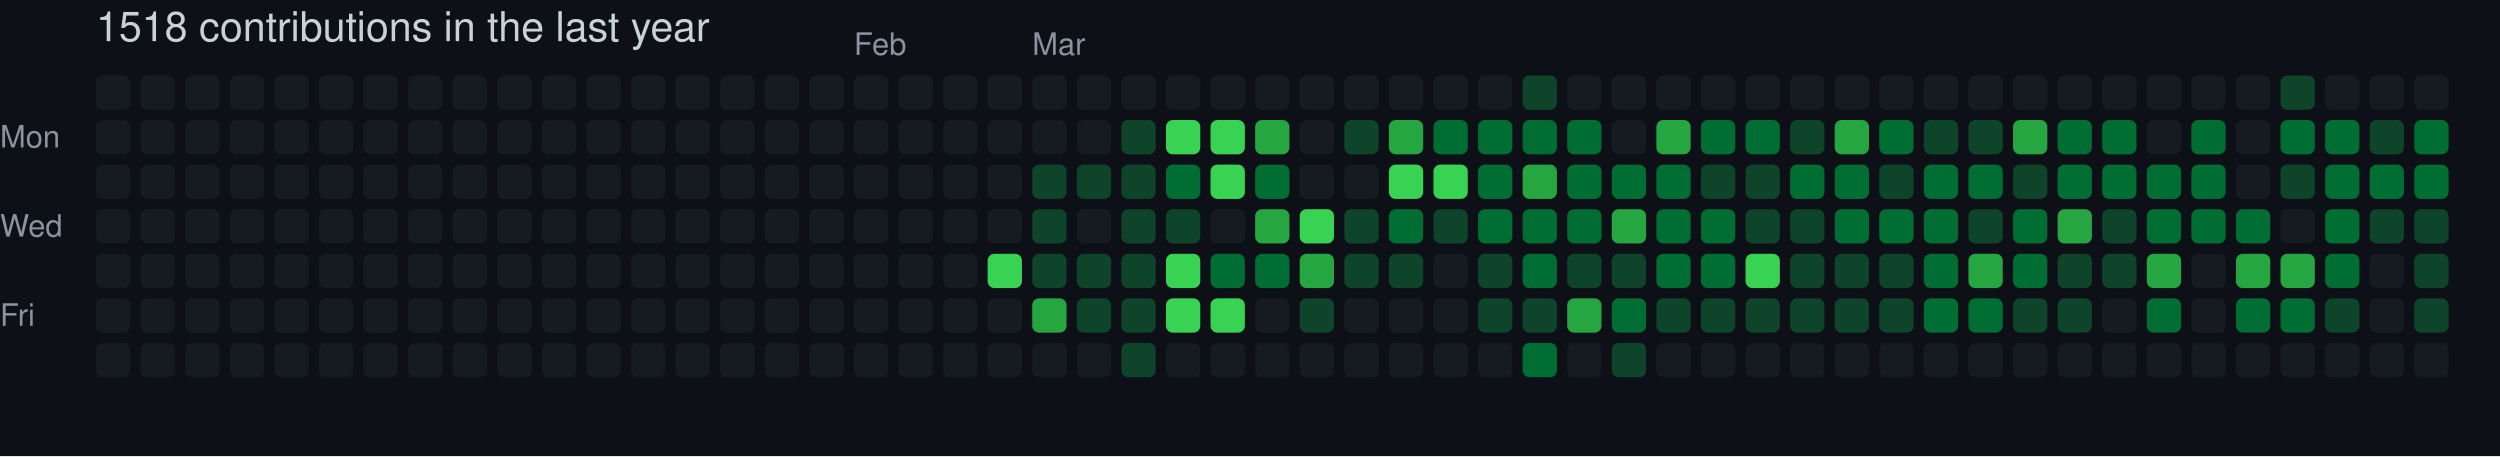
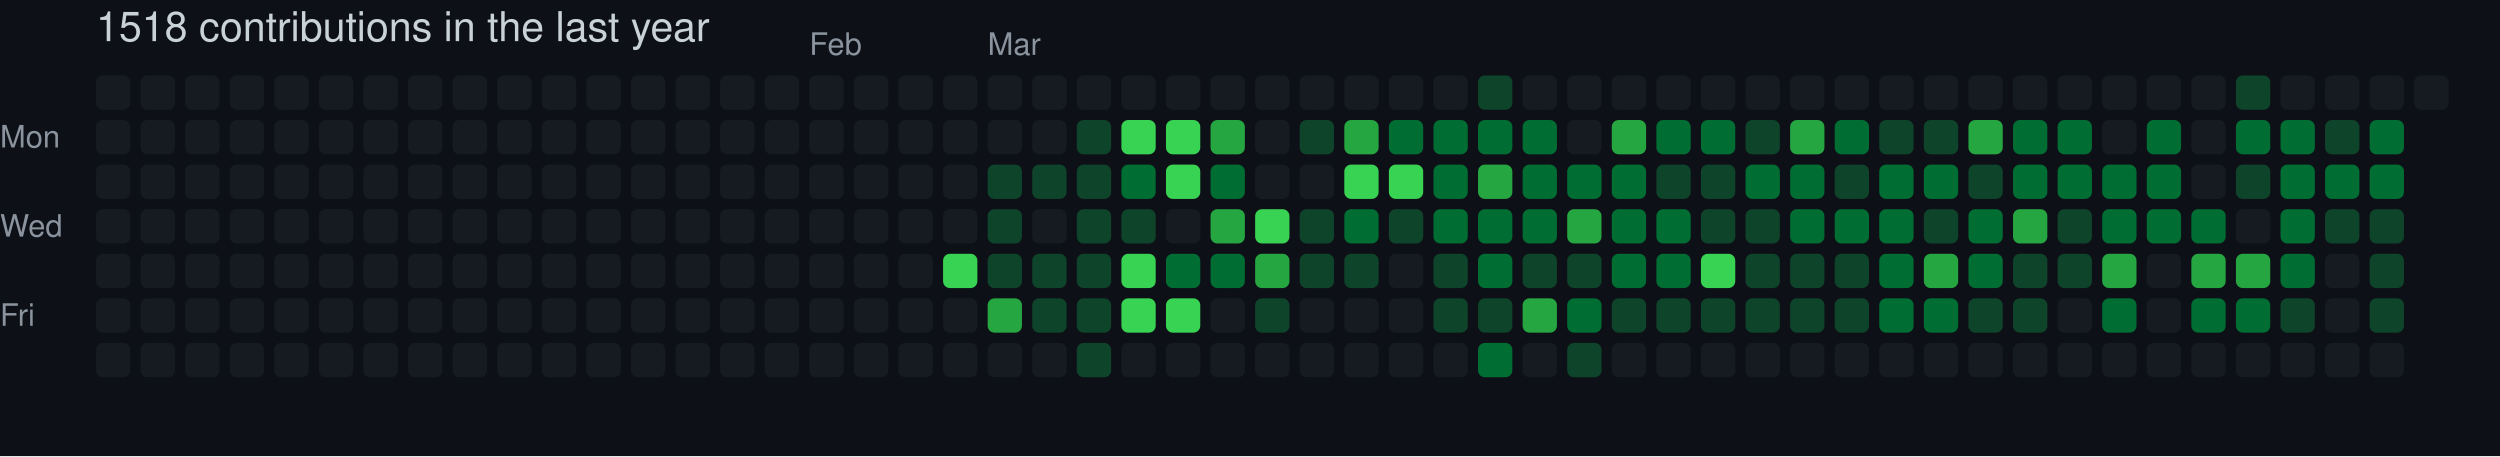
<svg xmlns="http://www.w3.org/2000/svg" width="729" height="133" viewBox="0 0 729 133" role="img" aria-label="skiliaris made 1518 contributions in the last year">
  <rect width="100%" height="100%" fill="#0d1117" />
  <style>
    text {
      font-family: -apple-system, BlinkMacSystemFont, "Segoe UI", Helvetica, Arial, sans-serif;
      font-size: 9px;
      fill: #8b949e;
    }
    .count {
      font-size: 12px;
      fill: #c9d1d9;
    }
  </style>
  <text x="28" y="12" class="count">1518 contributions in the last year</text>
-   <text x="249" y="16">Feb</text>
-   <text x="301" y="16">Mar</text>
+   <text x="236" y="16">Feb</text>
+   <text x="288" y="16">Mar</text>
  <text x="0" y="43">Mon</text>
  <text x="0" y="69">Wed</text>
  <text x="0" y="95">Fri</text>
  <rect x="28" y="22" width="10" height="10" rx="2" ry="2" fill="#161b22">
        </rect>
  <rect x="28" y="35" width="10" height="10" rx="2" ry="2" fill="#161b22">
        </rect>
  <rect x="28" y="48" width="10" height="10" rx="2" ry="2" fill="#161b22">
        </rect>
  <rect x="28" y="61" width="10" height="10" rx="2" ry="2" fill="#161b22">
        </rect>
  <rect x="28" y="74" width="10" height="10" rx="2" ry="2" fill="#161b22">
        </rect>
  <rect x="28" y="87" width="10" height="10" rx="2" ry="2" fill="#161b22">
        </rect>
  <rect x="28" y="100" width="10" height="10" rx="2" ry="2" fill="#161b22">
        </rect>
  <rect x="41" y="22" width="10" height="10" rx="2" ry="2" fill="#161b22">
        </rect>
  <rect x="41" y="35" width="10" height="10" rx="2" ry="2" fill="#161b22">
        </rect>
  <rect x="41" y="48" width="10" height="10" rx="2" ry="2" fill="#161b22">
        </rect>
  <rect x="41" y="61" width="10" height="10" rx="2" ry="2" fill="#161b22">
        </rect>
  <rect x="41" y="74" width="10" height="10" rx="2" ry="2" fill="#161b22">
        </rect>
  <rect x="41" y="87" width="10" height="10" rx="2" ry="2" fill="#161b22">
        </rect>
  <rect x="41" y="100" width="10" height="10" rx="2" ry="2" fill="#161b22">
        </rect>
  <rect x="54" y="22" width="10" height="10" rx="2" ry="2" fill="#161b22">
        </rect>
  <rect x="54" y="35" width="10" height="10" rx="2" ry="2" fill="#161b22">
        </rect>
  <rect x="54" y="48" width="10" height="10" rx="2" ry="2" fill="#161b22">
        </rect>
  <rect x="54" y="61" width="10" height="10" rx="2" ry="2" fill="#161b22">
        </rect>
  <rect x="54" y="74" width="10" height="10" rx="2" ry="2" fill="#161b22">
        </rect>
  <rect x="54" y="87" width="10" height="10" rx="2" ry="2" fill="#161b22">
        </rect>
  <rect x="54" y="100" width="10" height="10" rx="2" ry="2" fill="#161b22">
        </rect>
  <rect x="67" y="22" width="10" height="10" rx="2" ry="2" fill="#161b22">
        </rect>
  <rect x="67" y="35" width="10" height="10" rx="2" ry="2" fill="#161b22">
        </rect>
  <rect x="67" y="48" width="10" height="10" rx="2" ry="2" fill="#161b22">
        </rect>
  <rect x="67" y="61" width="10" height="10" rx="2" ry="2" fill="#161b22">
        </rect>
  <rect x="67" y="74" width="10" height="10" rx="2" ry="2" fill="#161b22">
        </rect>
  <rect x="67" y="87" width="10" height="10" rx="2" ry="2" fill="#161b22">
        </rect>
  <rect x="67" y="100" width="10" height="10" rx="2" ry="2" fill="#161b22">
        </rect>
  <rect x="80" y="22" width="10" height="10" rx="2" ry="2" fill="#161b22">
        </rect>
  <rect x="80" y="35" width="10" height="10" rx="2" ry="2" fill="#161b22">
        </rect>
  <rect x="80" y="48" width="10" height="10" rx="2" ry="2" fill="#161b22">
        </rect>
  <rect x="80" y="61" width="10" height="10" rx="2" ry="2" fill="#161b22">
        </rect>
  <rect x="80" y="74" width="10" height="10" rx="2" ry="2" fill="#161b22">
        </rect>
  <rect x="80" y="87" width="10" height="10" rx="2" ry="2" fill="#161b22">
        </rect>
  <rect x="80" y="100" width="10" height="10" rx="2" ry="2" fill="#161b22">
        </rect>
  <rect x="93" y="22" width="10" height="10" rx="2" ry="2" fill="#161b22">
        </rect>
  <rect x="93" y="35" width="10" height="10" rx="2" ry="2" fill="#161b22">
        </rect>
  <rect x="93" y="48" width="10" height="10" rx="2" ry="2" fill="#161b22">
        </rect>
  <rect x="93" y="61" width="10" height="10" rx="2" ry="2" fill="#161b22">
        </rect>
  <rect x="93" y="74" width="10" height="10" rx="2" ry="2" fill="#161b22">
        </rect>
  <rect x="93" y="87" width="10" height="10" rx="2" ry="2" fill="#161b22">
        </rect>
  <rect x="93" y="100" width="10" height="10" rx="2" ry="2" fill="#161b22">
        </rect>
  <rect x="106" y="22" width="10" height="10" rx="2" ry="2" fill="#161b22">
        </rect>
  <rect x="106" y="35" width="10" height="10" rx="2" ry="2" fill="#161b22">
        </rect>
  <rect x="106" y="48" width="10" height="10" rx="2" ry="2" fill="#161b22">
        </rect>
  <rect x="106" y="61" width="10" height="10" rx="2" ry="2" fill="#161b22">
        </rect>
  <rect x="106" y="74" width="10" height="10" rx="2" ry="2" fill="#161b22">
        </rect>
  <rect x="106" y="87" width="10" height="10" rx="2" ry="2" fill="#161b22">
        </rect>
  <rect x="106" y="100" width="10" height="10" rx="2" ry="2" fill="#161b22">
        </rect>
  <rect x="119" y="22" width="10" height="10" rx="2" ry="2" fill="#161b22">
        </rect>
  <rect x="119" y="35" width="10" height="10" rx="2" ry="2" fill="#161b22">
        </rect>
  <rect x="119" y="48" width="10" height="10" rx="2" ry="2" fill="#161b22">
        </rect>
  <rect x="119" y="61" width="10" height="10" rx="2" ry="2" fill="#161b22">
        </rect>
  <rect x="119" y="74" width="10" height="10" rx="2" ry="2" fill="#161b22">
        </rect>
  <rect x="119" y="87" width="10" height="10" rx="2" ry="2" fill="#161b22">
        </rect>
  <rect x="119" y="100" width="10" height="10" rx="2" ry="2" fill="#161b22">
        </rect>
  <rect x="132" y="22" width="10" height="10" rx="2" ry="2" fill="#161b22">
        </rect>
  <rect x="132" y="35" width="10" height="10" rx="2" ry="2" fill="#161b22">
        </rect>
  <rect x="132" y="48" width="10" height="10" rx="2" ry="2" fill="#161b22">
        </rect>
  <rect x="132" y="61" width="10" height="10" rx="2" ry="2" fill="#161b22">
        </rect>
  <rect x="132" y="74" width="10" height="10" rx="2" ry="2" fill="#161b22">
        </rect>
  <rect x="132" y="87" width="10" height="10" rx="2" ry="2" fill="#161b22">
        </rect>
  <rect x="132" y="100" width="10" height="10" rx="2" ry="2" fill="#161b22">
        </rect>
  <rect x="145" y="22" width="10" height="10" rx="2" ry="2" fill="#161b22">
        </rect>
  <rect x="145" y="35" width="10" height="10" rx="2" ry="2" fill="#161b22">
        </rect>
  <rect x="145" y="48" width="10" height="10" rx="2" ry="2" fill="#161b22">
        </rect>
  <rect x="145" y="61" width="10" height="10" rx="2" ry="2" fill="#161b22">
        </rect>
  <rect x="145" y="74" width="10" height="10" rx="2" ry="2" fill="#161b22">
        </rect>
  <rect x="145" y="87" width="10" height="10" rx="2" ry="2" fill="#161b22">
        </rect>
  <rect x="145" y="100" width="10" height="10" rx="2" ry="2" fill="#161b22">
        </rect>
  <rect x="158" y="22" width="10" height="10" rx="2" ry="2" fill="#161b22">
        </rect>
  <rect x="158" y="35" width="10" height="10" rx="2" ry="2" fill="#161b22">
        </rect>
  <rect x="158" y="48" width="10" height="10" rx="2" ry="2" fill="#161b22">
        </rect>
  <rect x="158" y="61" width="10" height="10" rx="2" ry="2" fill="#161b22">
        </rect>
  <rect x="158" y="74" width="10" height="10" rx="2" ry="2" fill="#161b22">
        </rect>
  <rect x="158" y="87" width="10" height="10" rx="2" ry="2" fill="#161b22">
        </rect>
  <rect x="158" y="100" width="10" height="10" rx="2" ry="2" fill="#161b22">
        </rect>
  <rect x="171" y="22" width="10" height="10" rx="2" ry="2" fill="#161b22">
        </rect>
  <rect x="171" y="35" width="10" height="10" rx="2" ry="2" fill="#161b22">
        </rect>
  <rect x="171" y="48" width="10" height="10" rx="2" ry="2" fill="#161b22">
        </rect>
  <rect x="171" y="61" width="10" height="10" rx="2" ry="2" fill="#161b22">
        </rect>
  <rect x="171" y="74" width="10" height="10" rx="2" ry="2" fill="#161b22">
        </rect>
  <rect x="171" y="87" width="10" height="10" rx="2" ry="2" fill="#161b22">
        </rect>
  <rect x="171" y="100" width="10" height="10" rx="2" ry="2" fill="#161b22">
        </rect>
  <rect x="184" y="22" width="10" height="10" rx="2" ry="2" fill="#161b22">
        </rect>
  <rect x="184" y="35" width="10" height="10" rx="2" ry="2" fill="#161b22">
        </rect>
  <rect x="184" y="48" width="10" height="10" rx="2" ry="2" fill="#161b22">
        </rect>
  <rect x="184" y="61" width="10" height="10" rx="2" ry="2" fill="#161b22">
        </rect>
  <rect x="184" y="74" width="10" height="10" rx="2" ry="2" fill="#161b22">
        </rect>
  <rect x="184" y="87" width="10" height="10" rx="2" ry="2" fill="#161b22">
        </rect>
  <rect x="184" y="100" width="10" height="10" rx="2" ry="2" fill="#161b22">
        </rect>
  <rect x="197" y="22" width="10" height="10" rx="2" ry="2" fill="#161b22">
        </rect>
  <rect x="197" y="35" width="10" height="10" rx="2" ry="2" fill="#161b22">
        </rect>
  <rect x="197" y="48" width="10" height="10" rx="2" ry="2" fill="#161b22">
        </rect>
  <rect x="197" y="61" width="10" height="10" rx="2" ry="2" fill="#161b22">
        </rect>
  <rect x="197" y="74" width="10" height="10" rx="2" ry="2" fill="#161b22">
        </rect>
  <rect x="197" y="87" width="10" height="10" rx="2" ry="2" fill="#161b22">
        </rect>
  <rect x="197" y="100" width="10" height="10" rx="2" ry="2" fill="#161b22">
        </rect>
  <rect x="210" y="22" width="10" height="10" rx="2" ry="2" fill="#161b22">
        </rect>
  <rect x="210" y="35" width="10" height="10" rx="2" ry="2" fill="#161b22">
        </rect>
  <rect x="210" y="48" width="10" height="10" rx="2" ry="2" fill="#161b22">
        </rect>
  <rect x="210" y="61" width="10" height="10" rx="2" ry="2" fill="#161b22">
        </rect>
  <rect x="210" y="74" width="10" height="10" rx="2" ry="2" fill="#161b22">
        </rect>
  <rect x="210" y="87" width="10" height="10" rx="2" ry="2" fill="#161b22">
        </rect>
  <rect x="210" y="100" width="10" height="10" rx="2" ry="2" fill="#161b22">
        </rect>
  <rect x="223" y="22" width="10" height="10" rx="2" ry="2" fill="#161b22">
        </rect>
  <rect x="223" y="35" width="10" height="10" rx="2" ry="2" fill="#161b22">
        </rect>
  <rect x="223" y="48" width="10" height="10" rx="2" ry="2" fill="#161b22">
        </rect>
  <rect x="223" y="61" width="10" height="10" rx="2" ry="2" fill="#161b22">
        </rect>
  <rect x="223" y="74" width="10" height="10" rx="2" ry="2" fill="#161b22">
        </rect>
  <rect x="223" y="87" width="10" height="10" rx="2" ry="2" fill="#161b22">
        </rect>
  <rect x="223" y="100" width="10" height="10" rx="2" ry="2" fill="#161b22">
        </rect>
  <rect x="236" y="22" width="10" height="10" rx="2" ry="2" fill="#161b22">
        </rect>
  <rect x="236" y="35" width="10" height="10" rx="2" ry="2" fill="#161b22">
        </rect>
  <rect x="236" y="48" width="10" height="10" rx="2" ry="2" fill="#161b22">
        </rect>
  <rect x="236" y="61" width="10" height="10" rx="2" ry="2" fill="#161b22">
        </rect>
  <rect x="236" y="74" width="10" height="10" rx="2" ry="2" fill="#161b22">
        </rect>
  <rect x="236" y="87" width="10" height="10" rx="2" ry="2" fill="#161b22">
        </rect>
  <rect x="236" y="100" width="10" height="10" rx="2" ry="2" fill="#161b22">
        </rect>
  <rect x="249" y="22" width="10" height="10" rx="2" ry="2" fill="#161b22">
        </rect>
  <rect x="249" y="35" width="10" height="10" rx="2" ry="2" fill="#161b22">
        </rect>
  <rect x="249" y="48" width="10" height="10" rx="2" ry="2" fill="#161b22">
        </rect>
  <rect x="249" y="61" width="10" height="10" rx="2" ry="2" fill="#161b22">
        </rect>
  <rect x="249" y="74" width="10" height="10" rx="2" ry="2" fill="#161b22">
        </rect>
  <rect x="249" y="87" width="10" height="10" rx="2" ry="2" fill="#161b22">
        </rect>
  <rect x="249" y="100" width="10" height="10" rx="2" ry="2" fill="#161b22">
        </rect>
  <rect x="262" y="22" width="10" height="10" rx="2" ry="2" fill="#161b22">
        </rect>
  <rect x="262" y="35" width="10" height="10" rx="2" ry="2" fill="#161b22">
        </rect>
  <rect x="262" y="48" width="10" height="10" rx="2" ry="2" fill="#161b22">
        </rect>
  <rect x="262" y="61" width="10" height="10" rx="2" ry="2" fill="#161b22">
        </rect>
  <rect x="262" y="74" width="10" height="10" rx="2" ry="2" fill="#161b22">
        </rect>
  <rect x="262" y="87" width="10" height="10" rx="2" ry="2" fill="#161b22">
        </rect>
  <rect x="262" y="100" width="10" height="10" rx="2" ry="2" fill="#161b22">
        </rect>
  <rect x="275" y="22" width="10" height="10" rx="2" ry="2" fill="#161b22">
        </rect>
  <rect x="275" y="35" width="10" height="10" rx="2" ry="2" fill="#161b22">
        </rect>
  <rect x="275" y="48" width="10" height="10" rx="2" ry="2" fill="#161b22">
        </rect>
  <rect x="275" y="61" width="10" height="10" rx="2" ry="2" fill="#161b22">
        </rect>
-   <rect x="275" y="74" width="10" height="10" rx="2" ry="2" fill="#161b22">
+   <rect x="275" y="74" width="10" height="10" rx="2" ry="2" fill="#39d353">
        </rect>
  <rect x="275" y="87" width="10" height="10" rx="2" ry="2" fill="#161b22">
        </rect>
  <rect x="275" y="100" width="10" height="10" rx="2" ry="2" fill="#161b22">
        </rect>
  <rect x="288" y="22" width="10" height="10" rx="2" ry="2" fill="#161b22">
        </rect>
  <rect x="288" y="35" width="10" height="10" rx="2" ry="2" fill="#161b22">
        </rect>
-   <rect x="288" y="48" width="10" height="10" rx="2" ry="2" fill="#161b22">
-         </rect>
-   <rect x="288" y="61" width="10" height="10" rx="2" ry="2" fill="#161b22">
-         </rect>
-   <rect x="288" y="74" width="10" height="10" rx="2" ry="2" fill="#39d353">
-         </rect>
-   <rect x="288" y="87" width="10" height="10" rx="2" ry="2" fill="#161b22">
+   <rect x="288" y="48" width="10" height="10" rx="2" ry="2" fill="#0e4429">
+         </rect>
+   <rect x="288" y="61" width="10" height="10" rx="2" ry="2" fill="#0e4429">
+         </rect>
+   <rect x="288" y="74" width="10" height="10" rx="2" ry="2" fill="#0e4429">
+         </rect>
+   <rect x="288" y="87" width="10" height="10" rx="2" ry="2" fill="#26a641">
        </rect>
  <rect x="288" y="100" width="10" height="10" rx="2" ry="2" fill="#161b22">
        </rect>
  <rect x="301" y="22" width="10" height="10" rx="2" ry="2" fill="#161b22">
        </rect>
  <rect x="301" y="35" width="10" height="10" rx="2" ry="2" fill="#161b22">
        </rect>
  <rect x="301" y="48" width="10" height="10" rx="2" ry="2" fill="#0e4429">
        </rect>
-   <rect x="301" y="61" width="10" height="10" rx="2" ry="2" fill="#0e4429">
+   <rect x="301" y="61" width="10" height="10" rx="2" ry="2" fill="#161b22">
        </rect>
  <rect x="301" y="74" width="10" height="10" rx="2" ry="2" fill="#0e4429">
        </rect>
-   <rect x="301" y="87" width="10" height="10" rx="2" ry="2" fill="#26a641">
+   <rect x="301" y="87" width="10" height="10" rx="2" ry="2" fill="#0e4429">
        </rect>
  <rect x="301" y="100" width="10" height="10" rx="2" ry="2" fill="#161b22">
        </rect>
  <rect x="314" y="22" width="10" height="10" rx="2" ry="2" fill="#161b22">
        </rect>
-   <rect x="314" y="35" width="10" height="10" rx="2" ry="2" fill="#161b22">
+   <rect x="314" y="35" width="10" height="10" rx="2" ry="2" fill="#0e4429">
        </rect>
  <rect x="314" y="48" width="10" height="10" rx="2" ry="2" fill="#0e4429">
        </rect>
-   <rect x="314" y="61" width="10" height="10" rx="2" ry="2" fill="#161b22">
+   <rect x="314" y="61" width="10" height="10" rx="2" ry="2" fill="#0e4429">
        </rect>
  <rect x="314" y="74" width="10" height="10" rx="2" ry="2" fill="#0e4429">
        </rect>
  <rect x="314" y="87" width="10" height="10" rx="2" ry="2" fill="#0e4429">
        </rect>
-   <rect x="314" y="100" width="10" height="10" rx="2" ry="2" fill="#161b22">
+   <rect x="314" y="100" width="10" height="10" rx="2" ry="2" fill="#0e4429">
        </rect>
  <rect x="327" y="22" width="10" height="10" rx="2" ry="2" fill="#161b22">
        </rect>
-   <rect x="327" y="35" width="10" height="10" rx="2" ry="2" fill="#0e4429">
-         </rect>
-   <rect x="327" y="48" width="10" height="10" rx="2" ry="2" fill="#0e4429">
+   <rect x="327" y="35" width="10" height="10" rx="2" ry="2" fill="#39d353">
+         </rect>
+   <rect x="327" y="48" width="10" height="10" rx="2" ry="2" fill="#006d32">
        </rect>
  <rect x="327" y="61" width="10" height="10" rx="2" ry="2" fill="#0e4429">
        </rect>
-   <rect x="327" y="74" width="10" height="10" rx="2" ry="2" fill="#0e4429">
-         </rect>
-   <rect x="327" y="87" width="10" height="10" rx="2" ry="2" fill="#0e4429">
-         </rect>
-   <rect x="327" y="100" width="10" height="10" rx="2" ry="2" fill="#0e4429">
+   <rect x="327" y="74" width="10" height="10" rx="2" ry="2" fill="#39d353">
+         </rect>
+   <rect x="327" y="87" width="10" height="10" rx="2" ry="2" fill="#39d353">
+         </rect>
+   <rect x="327" y="100" width="10" height="10" rx="2" ry="2" fill="#161b22">
        </rect>
  <rect x="340" y="22" width="10" height="10" rx="2" ry="2" fill="#161b22">
        </rect>
  <rect x="340" y="35" width="10" height="10" rx="2" ry="2" fill="#39d353">
        </rect>
-   <rect x="340" y="48" width="10" height="10" rx="2" ry="2" fill="#006d32">
-         </rect>
-   <rect x="340" y="61" width="10" height="10" rx="2" ry="2" fill="#0e4429">
-         </rect>
-   <rect x="340" y="74" width="10" height="10" rx="2" ry="2" fill="#39d353">
+   <rect x="340" y="48" width="10" height="10" rx="2" ry="2" fill="#39d353">
+         </rect>
+   <rect x="340" y="61" width="10" height="10" rx="2" ry="2" fill="#161b22">
+         </rect>
+   <rect x="340" y="74" width="10" height="10" rx="2" ry="2" fill="#006d32">
        </rect>
  <rect x="340" y="87" width="10" height="10" rx="2" ry="2" fill="#39d353">
        </rect>
  <rect x="340" y="100" width="10" height="10" rx="2" ry="2" fill="#161b22">
        </rect>
  <rect x="353" y="22" width="10" height="10" rx="2" ry="2" fill="#161b22">
        </rect>
-   <rect x="353" y="35" width="10" height="10" rx="2" ry="2" fill="#39d353">
-         </rect>
-   <rect x="353" y="48" width="10" height="10" rx="2" ry="2" fill="#39d353">
-         </rect>
-   <rect x="353" y="61" width="10" height="10" rx="2" ry="2" fill="#161b22">
+   <rect x="353" y="35" width="10" height="10" rx="2" ry="2" fill="#26a641">
+         </rect>
+   <rect x="353" y="48" width="10" height="10" rx="2" ry="2" fill="#006d32">
+         </rect>
+   <rect x="353" y="61" width="10" height="10" rx="2" ry="2" fill="#26a641">
        </rect>
  <rect x="353" y="74" width="10" height="10" rx="2" ry="2" fill="#006d32">
        </rect>
-   <rect x="353" y="87" width="10" height="10" rx="2" ry="2" fill="#39d353">
+   <rect x="353" y="87" width="10" height="10" rx="2" ry="2" fill="#161b22">
        </rect>
  <rect x="353" y="100" width="10" height="10" rx="2" ry="2" fill="#161b22">
        </rect>
  <rect x="366" y="22" width="10" height="10" rx="2" ry="2" fill="#161b22">
        </rect>
-   <rect x="366" y="35" width="10" height="10" rx="2" ry="2" fill="#26a641">
-         </rect>
-   <rect x="366" y="48" width="10" height="10" rx="2" ry="2" fill="#006d32">
-         </rect>
-   <rect x="366" y="61" width="10" height="10" rx="2" ry="2" fill="#26a641">
-         </rect>
-   <rect x="366" y="74" width="10" height="10" rx="2" ry="2" fill="#006d32">
-         </rect>
-   <rect x="366" y="87" width="10" height="10" rx="2" ry="2" fill="#161b22">
+   <rect x="366" y="35" width="10" height="10" rx="2" ry="2" fill="#161b22">
+         </rect>
+   <rect x="366" y="48" width="10" height="10" rx="2" ry="2" fill="#161b22">
+         </rect>
+   <rect x="366" y="61" width="10" height="10" rx="2" ry="2" fill="#39d353">
+         </rect>
+   <rect x="366" y="74" width="10" height="10" rx="2" ry="2" fill="#26a641">
+         </rect>
+   <rect x="366" y="87" width="10" height="10" rx="2" ry="2" fill="#0e4429">
        </rect>
  <rect x="366" y="100" width="10" height="10" rx="2" ry="2" fill="#161b22">
        </rect>
  <rect x="379" y="22" width="10" height="10" rx="2" ry="2" fill="#161b22">
        </rect>
-   <rect x="379" y="35" width="10" height="10" rx="2" ry="2" fill="#161b22">
+   <rect x="379" y="35" width="10" height="10" rx="2" ry="2" fill="#0e4429">
        </rect>
  <rect x="379" y="48" width="10" height="10" rx="2" ry="2" fill="#161b22">
        </rect>
-   <rect x="379" y="61" width="10" height="10" rx="2" ry="2" fill="#39d353">
-         </rect>
-   <rect x="379" y="74" width="10" height="10" rx="2" ry="2" fill="#26a641">
-         </rect>
-   <rect x="379" y="87" width="10" height="10" rx="2" ry="2" fill="#0e4429">
+   <rect x="379" y="61" width="10" height="10" rx="2" ry="2" fill="#0e4429">
+         </rect>
+   <rect x="379" y="74" width="10" height="10" rx="2" ry="2" fill="#0e4429">
+         </rect>
+   <rect x="379" y="87" width="10" height="10" rx="2" ry="2" fill="#161b22">
        </rect>
  <rect x="379" y="100" width="10" height="10" rx="2" ry="2" fill="#161b22">
        </rect>
  <rect x="392" y="22" width="10" height="10" rx="2" ry="2" fill="#161b22">
        </rect>
-   <rect x="392" y="35" width="10" height="10" rx="2" ry="2" fill="#0e4429">
-         </rect>
-   <rect x="392" y="48" width="10" height="10" rx="2" ry="2" fill="#161b22">
-         </rect>
-   <rect x="392" y="61" width="10" height="10" rx="2" ry="2" fill="#0e4429">
+   <rect x="392" y="35" width="10" height="10" rx="2" ry="2" fill="#26a641">
+         </rect>
+   <rect x="392" y="48" width="10" height="10" rx="2" ry="2" fill="#39d353">
+         </rect>
+   <rect x="392" y="61" width="10" height="10" rx="2" ry="2" fill="#006d32">
        </rect>
  <rect x="392" y="74" width="10" height="10" rx="2" ry="2" fill="#0e4429">
        </rect>
  <rect x="392" y="87" width="10" height="10" rx="2" ry="2" fill="#161b22">
        </rect>
  <rect x="392" y="100" width="10" height="10" rx="2" ry="2" fill="#161b22">
        </rect>
  <rect x="405" y="22" width="10" height="10" rx="2" ry="2" fill="#161b22">
        </rect>
-   <rect x="405" y="35" width="10" height="10" rx="2" ry="2" fill="#26a641">
+   <rect x="405" y="35" width="10" height="10" rx="2" ry="2" fill="#006d32">
        </rect>
  <rect x="405" y="48" width="10" height="10" rx="2" ry="2" fill="#39d353">
        </rect>
-   <rect x="405" y="61" width="10" height="10" rx="2" ry="2" fill="#006d32">
-         </rect>
-   <rect x="405" y="74" width="10" height="10" rx="2" ry="2" fill="#0e4429">
+   <rect x="405" y="61" width="10" height="10" rx="2" ry="2" fill="#0e4429">
+         </rect>
+   <rect x="405" y="74" width="10" height="10" rx="2" ry="2" fill="#161b22">
        </rect>
  <rect x="405" y="87" width="10" height="10" rx="2" ry="2" fill="#161b22">
        </rect>
  <rect x="405" y="100" width="10" height="10" rx="2" ry="2" fill="#161b22">
        </rect>
  <rect x="418" y="22" width="10" height="10" rx="2" ry="2" fill="#161b22">
        </rect>
  <rect x="418" y="35" width="10" height="10" rx="2" ry="2" fill="#006d32">
        </rect>
-   <rect x="418" y="48" width="10" height="10" rx="2" ry="2" fill="#39d353">
-         </rect>
-   <rect x="418" y="61" width="10" height="10" rx="2" ry="2" fill="#0e4429">
-         </rect>
-   <rect x="418" y="74" width="10" height="10" rx="2" ry="2" fill="#161b22">
-         </rect>
-   <rect x="418" y="87" width="10" height="10" rx="2" ry="2" fill="#161b22">
+   <rect x="418" y="48" width="10" height="10" rx="2" ry="2" fill="#006d32">
+         </rect>
+   <rect x="418" y="61" width="10" height="10" rx="2" ry="2" fill="#006d32">
+         </rect>
+   <rect x="418" y="74" width="10" height="10" rx="2" ry="2" fill="#0e4429">
+         </rect>
+   <rect x="418" y="87" width="10" height="10" rx="2" ry="2" fill="#0e4429">
        </rect>
  <rect x="418" y="100" width="10" height="10" rx="2" ry="2" fill="#161b22">
        </rect>
-   <rect x="431" y="22" width="10" height="10" rx="2" ry="2" fill="#161b22">
+   <rect x="431" y="22" width="10" height="10" rx="2" ry="2" fill="#0e4429">
        </rect>
  <rect x="431" y="35" width="10" height="10" rx="2" ry="2" fill="#006d32">
        </rect>
-   <rect x="431" y="48" width="10" height="10" rx="2" ry="2" fill="#006d32">
+   <rect x="431" y="48" width="10" height="10" rx="2" ry="2" fill="#26a641">
        </rect>
  <rect x="431" y="61" width="10" height="10" rx="2" ry="2" fill="#006d32">
        </rect>
-   <rect x="431" y="74" width="10" height="10" rx="2" ry="2" fill="#0e4429">
+   <rect x="431" y="74" width="10" height="10" rx="2" ry="2" fill="#006d32">
        </rect>
  <rect x="431" y="87" width="10" height="10" rx="2" ry="2" fill="#0e4429">
        </rect>
-   <rect x="431" y="100" width="10" height="10" rx="2" ry="2" fill="#161b22">
-         </rect>
-   <rect x="444" y="22" width="10" height="10" rx="2" ry="2" fill="#0e4429">
+   <rect x="431" y="100" width="10" height="10" rx="2" ry="2" fill="#006d32">
+         </rect>
+   <rect x="444" y="22" width="10" height="10" rx="2" ry="2" fill="#161b22">
        </rect>
  <rect x="444" y="35" width="10" height="10" rx="2" ry="2" fill="#006d32">
        </rect>
-   <rect x="444" y="48" width="10" height="10" rx="2" ry="2" fill="#26a641">
+   <rect x="444" y="48" width="10" height="10" rx="2" ry="2" fill="#006d32">
        </rect>
  <rect x="444" y="61" width="10" height="10" rx="2" ry="2" fill="#006d32">
        </rect>
-   <rect x="444" y="74" width="10" height="10" rx="2" ry="2" fill="#006d32">
-         </rect>
-   <rect x="444" y="87" width="10" height="10" rx="2" ry="2" fill="#0e4429">
-         </rect>
-   <rect x="444" y="100" width="10" height="10" rx="2" ry="2" fill="#006d32">
+   <rect x="444" y="74" width="10" height="10" rx="2" ry="2" fill="#0e4429">
+         </rect>
+   <rect x="444" y="87" width="10" height="10" rx="2" ry="2" fill="#26a641">
+         </rect>
+   <rect x="444" y="100" width="10" height="10" rx="2" ry="2" fill="#161b22">
        </rect>
  <rect x="457" y="22" width="10" height="10" rx="2" ry="2" fill="#161b22">
        </rect>
-   <rect x="457" y="35" width="10" height="10" rx="2" ry="2" fill="#006d32">
+   <rect x="457" y="35" width="10" height="10" rx="2" ry="2" fill="#161b22">
        </rect>
  <rect x="457" y="48" width="10" height="10" rx="2" ry="2" fill="#006d32">
        </rect>
-   <rect x="457" y="61" width="10" height="10" rx="2" ry="2" fill="#006d32">
+   <rect x="457" y="61" width="10" height="10" rx="2" ry="2" fill="#26a641">
        </rect>
  <rect x="457" y="74" width="10" height="10" rx="2" ry="2" fill="#0e4429">
        </rect>
-   <rect x="457" y="87" width="10" height="10" rx="2" ry="2" fill="#26a641">
-         </rect>
-   <rect x="457" y="100" width="10" height="10" rx="2" ry="2" fill="#161b22">
+   <rect x="457" y="87" width="10" height="10" rx="2" ry="2" fill="#006d32">
+         </rect>
+   <rect x="457" y="100" width="10" height="10" rx="2" ry="2" fill="#0e4429">
        </rect>
  <rect x="470" y="22" width="10" height="10" rx="2" ry="2" fill="#161b22">
        </rect>
-   <rect x="470" y="35" width="10" height="10" rx="2" ry="2" fill="#161b22">
+   <rect x="470" y="35" width="10" height="10" rx="2" ry="2" fill="#26a641">
        </rect>
  <rect x="470" y="48" width="10" height="10" rx="2" ry="2" fill="#006d32">
        </rect>
-   <rect x="470" y="61" width="10" height="10" rx="2" ry="2" fill="#26a641">
-         </rect>
-   <rect x="470" y="74" width="10" height="10" rx="2" ry="2" fill="#0e4429">
-         </rect>
-   <rect x="470" y="87" width="10" height="10" rx="2" ry="2" fill="#006d32">
-         </rect>
-   <rect x="470" y="100" width="10" height="10" rx="2" ry="2" fill="#0e4429">
+   <rect x="470" y="61" width="10" height="10" rx="2" ry="2" fill="#006d32">
+         </rect>
+   <rect x="470" y="74" width="10" height="10" rx="2" ry="2" fill="#006d32">
+         </rect>
+   <rect x="470" y="87" width="10" height="10" rx="2" ry="2" fill="#0e4429">
+         </rect>
+   <rect x="470" y="100" width="10" height="10" rx="2" ry="2" fill="#161b22">
        </rect>
  <rect x="483" y="22" width="10" height="10" rx="2" ry="2" fill="#161b22">
        </rect>
-   <rect x="483" y="35" width="10" height="10" rx="2" ry="2" fill="#26a641">
-         </rect>
-   <rect x="483" y="48" width="10" height="10" rx="2" ry="2" fill="#006d32">
+   <rect x="483" y="35" width="10" height="10" rx="2" ry="2" fill="#006d32">
+         </rect>
+   <rect x="483" y="48" width="10" height="10" rx="2" ry="2" fill="#0e4429">
        </rect>
  <rect x="483" y="61" width="10" height="10" rx="2" ry="2" fill="#006d32">
        </rect>
  <rect x="483" y="74" width="10" height="10" rx="2" ry="2" fill="#006d32">
        </rect>
  <rect x="483" y="87" width="10" height="10" rx="2" ry="2" fill="#0e4429">
        </rect>
  <rect x="483" y="100" width="10" height="10" rx="2" ry="2" fill="#161b22">
        </rect>
  <rect x="496" y="22" width="10" height="10" rx="2" ry="2" fill="#161b22">
        </rect>
  <rect x="496" y="35" width="10" height="10" rx="2" ry="2" fill="#006d32">
        </rect>
  <rect x="496" y="48" width="10" height="10" rx="2" ry="2" fill="#0e4429">
        </rect>
-   <rect x="496" y="61" width="10" height="10" rx="2" ry="2" fill="#006d32">
-         </rect>
-   <rect x="496" y="74" width="10" height="10" rx="2" ry="2" fill="#006d32">
+   <rect x="496" y="61" width="10" height="10" rx="2" ry="2" fill="#0e4429">
+         </rect>
+   <rect x="496" y="74" width="10" height="10" rx="2" ry="2" fill="#39d353">
        </rect>
  <rect x="496" y="87" width="10" height="10" rx="2" ry="2" fill="#0e4429">
        </rect>
  <rect x="496" y="100" width="10" height="10" rx="2" ry="2" fill="#161b22">
        </rect>
  <rect x="509" y="22" width="10" height="10" rx="2" ry="2" fill="#161b22">
        </rect>
-   <rect x="509" y="35" width="10" height="10" rx="2" ry="2" fill="#006d32">
-         </rect>
-   <rect x="509" y="48" width="10" height="10" rx="2" ry="2" fill="#0e4429">
+   <rect x="509" y="35" width="10" height="10" rx="2" ry="2" fill="#0e4429">
+         </rect>
+   <rect x="509" y="48" width="10" height="10" rx="2" ry="2" fill="#006d32">
        </rect>
  <rect x="509" y="61" width="10" height="10" rx="2" ry="2" fill="#0e4429">
        </rect>
-   <rect x="509" y="74" width="10" height="10" rx="2" ry="2" fill="#39d353">
+   <rect x="509" y="74" width="10" height="10" rx="2" ry="2" fill="#0e4429">
        </rect>
  <rect x="509" y="87" width="10" height="10" rx="2" ry="2" fill="#0e4429">
        </rect>
  <rect x="509" y="100" width="10" height="10" rx="2" ry="2" fill="#161b22">
        </rect>
  <rect x="522" y="22" width="10" height="10" rx="2" ry="2" fill="#161b22">
        </rect>
-   <rect x="522" y="35" width="10" height="10" rx="2" ry="2" fill="#0e4429">
+   <rect x="522" y="35" width="10" height="10" rx="2" ry="2" fill="#26a641">
        </rect>
  <rect x="522" y="48" width="10" height="10" rx="2" ry="2" fill="#006d32">
        </rect>
-   <rect x="522" y="61" width="10" height="10" rx="2" ry="2" fill="#0e4429">
+   <rect x="522" y="61" width="10" height="10" rx="2" ry="2" fill="#006d32">
        </rect>
  <rect x="522" y="74" width="10" height="10" rx="2" ry="2" fill="#0e4429">
        </rect>
  <rect x="522" y="87" width="10" height="10" rx="2" ry="2" fill="#0e4429">
        </rect>
  <rect x="522" y="100" width="10" height="10" rx="2" ry="2" fill="#161b22">
        </rect>
  <rect x="535" y="22" width="10" height="10" rx="2" ry="2" fill="#161b22">
        </rect>
-   <rect x="535" y="35" width="10" height="10" rx="2" ry="2" fill="#26a641">
-         </rect>
-   <rect x="535" y="48" width="10" height="10" rx="2" ry="2" fill="#006d32">
+   <rect x="535" y="35" width="10" height="10" rx="2" ry="2" fill="#006d32">
+         </rect>
+   <rect x="535" y="48" width="10" height="10" rx="2" ry="2" fill="#0e4429">
        </rect>
  <rect x="535" y="61" width="10" height="10" rx="2" ry="2" fill="#006d32">
        </rect>
  <rect x="535" y="74" width="10" height="10" rx="2" ry="2" fill="#0e4429">
        </rect>
  <rect x="535" y="87" width="10" height="10" rx="2" ry="2" fill="#0e4429">
        </rect>
  <rect x="535" y="100" width="10" height="10" rx="2" ry="2" fill="#161b22">
        </rect>
  <rect x="548" y="22" width="10" height="10" rx="2" ry="2" fill="#161b22">
        </rect>
-   <rect x="548" y="35" width="10" height="10" rx="2" ry="2" fill="#006d32">
-         </rect>
-   <rect x="548" y="48" width="10" height="10" rx="2" ry="2" fill="#0e4429">
+   <rect x="548" y="35" width="10" height="10" rx="2" ry="2" fill="#0e4429">
+         </rect>
+   <rect x="548" y="48" width="10" height="10" rx="2" ry="2" fill="#006d32">
        </rect>
  <rect x="548" y="61" width="10" height="10" rx="2" ry="2" fill="#006d32">
        </rect>
-   <rect x="548" y="74" width="10" height="10" rx="2" ry="2" fill="#0e4429">
-         </rect>
-   <rect x="548" y="87" width="10" height="10" rx="2" ry="2" fill="#0e4429">
+   <rect x="548" y="74" width="10" height="10" rx="2" ry="2" fill="#006d32">
+         </rect>
+   <rect x="548" y="87" width="10" height="10" rx="2" ry="2" fill="#006d32">
        </rect>
  <rect x="548" y="100" width="10" height="10" rx="2" ry="2" fill="#161b22">
        </rect>
  <rect x="561" y="22" width="10" height="10" rx="2" ry="2" fill="#161b22">
        </rect>
  <rect x="561" y="35" width="10" height="10" rx="2" ry="2" fill="#0e4429">
        </rect>
  <rect x="561" y="48" width="10" height="10" rx="2" ry="2" fill="#006d32">
        </rect>
-   <rect x="561" y="61" width="10" height="10" rx="2" ry="2" fill="#006d32">
-         </rect>
-   <rect x="561" y="74" width="10" height="10" rx="2" ry="2" fill="#006d32">
+   <rect x="561" y="61" width="10" height="10" rx="2" ry="2" fill="#0e4429">
+         </rect>
+   <rect x="561" y="74" width="10" height="10" rx="2" ry="2" fill="#26a641">
        </rect>
  <rect x="561" y="87" width="10" height="10" rx="2" ry="2" fill="#006d32">
        </rect>
  <rect x="561" y="100" width="10" height="10" rx="2" ry="2" fill="#161b22">
        </rect>
  <rect x="574" y="22" width="10" height="10" rx="2" ry="2" fill="#161b22">
        </rect>
-   <rect x="574" y="35" width="10" height="10" rx="2" ry="2" fill="#0e4429">
-         </rect>
-   <rect x="574" y="48" width="10" height="10" rx="2" ry="2" fill="#006d32">
-         </rect>
-   <rect x="574" y="61" width="10" height="10" rx="2" ry="2" fill="#0e4429">
-         </rect>
-   <rect x="574" y="74" width="10" height="10" rx="2" ry="2" fill="#26a641">
-         </rect>
-   <rect x="574" y="87" width="10" height="10" rx="2" ry="2" fill="#006d32">
+   <rect x="574" y="35" width="10" height="10" rx="2" ry="2" fill="#26a641">
+         </rect>
+   <rect x="574" y="48" width="10" height="10" rx="2" ry="2" fill="#0e4429">
+         </rect>
+   <rect x="574" y="61" width="10" height="10" rx="2" ry="2" fill="#006d32">
+         </rect>
+   <rect x="574" y="74" width="10" height="10" rx="2" ry="2" fill="#006d32">
+         </rect>
+   <rect x="574" y="87" width="10" height="10" rx="2" ry="2" fill="#0e4429">
        </rect>
  <rect x="574" y="100" width="10" height="10" rx="2" ry="2" fill="#161b22">
        </rect>
  <rect x="587" y="22" width="10" height="10" rx="2" ry="2" fill="#161b22">
        </rect>
-   <rect x="587" y="35" width="10" height="10" rx="2" ry="2" fill="#26a641">
-         </rect>
-   <rect x="587" y="48" width="10" height="10" rx="2" ry="2" fill="#0e4429">
-         </rect>
-   <rect x="587" y="61" width="10" height="10" rx="2" ry="2" fill="#006d32">
-         </rect>
-   <rect x="587" y="74" width="10" height="10" rx="2" ry="2" fill="#006d32">
+   <rect x="587" y="35" width="10" height="10" rx="2" ry="2" fill="#006d32">
+         </rect>
+   <rect x="587" y="48" width="10" height="10" rx="2" ry="2" fill="#006d32">
+         </rect>
+   <rect x="587" y="61" width="10" height="10" rx="2" ry="2" fill="#26a641">
+         </rect>
+   <rect x="587" y="74" width="10" height="10" rx="2" ry="2" fill="#0e4429">
        </rect>
  <rect x="587" y="87" width="10" height="10" rx="2" ry="2" fill="#0e4429">
        </rect>
  <rect x="587" y="100" width="10" height="10" rx="2" ry="2" fill="#161b22">
        </rect>
  <rect x="600" y="22" width="10" height="10" rx="2" ry="2" fill="#161b22">
        </rect>
  <rect x="600" y="35" width="10" height="10" rx="2" ry="2" fill="#006d32">
        </rect>
  <rect x="600" y="48" width="10" height="10" rx="2" ry="2" fill="#006d32">
        </rect>
-   <rect x="600" y="61" width="10" height="10" rx="2" ry="2" fill="#26a641">
+   <rect x="600" y="61" width="10" height="10" rx="2" ry="2" fill="#0e4429">
        </rect>
  <rect x="600" y="74" width="10" height="10" rx="2" ry="2" fill="#0e4429">
        </rect>
-   <rect x="600" y="87" width="10" height="10" rx="2" ry="2" fill="#0e4429">
+   <rect x="600" y="87" width="10" height="10" rx="2" ry="2" fill="#161b22">
        </rect>
  <rect x="600" y="100" width="10" height="10" rx="2" ry="2" fill="#161b22">
        </rect>
  <rect x="613" y="22" width="10" height="10" rx="2" ry="2" fill="#161b22">
        </rect>
-   <rect x="613" y="35" width="10" height="10" rx="2" ry="2" fill="#006d32">
+   <rect x="613" y="35" width="10" height="10" rx="2" ry="2" fill="#161b22">
        </rect>
  <rect x="613" y="48" width="10" height="10" rx="2" ry="2" fill="#006d32">
        </rect>
-   <rect x="613" y="61" width="10" height="10" rx="2" ry="2" fill="#0e4429">
-         </rect>
-   <rect x="613" y="74" width="10" height="10" rx="2" ry="2" fill="#0e4429">
-         </rect>
-   <rect x="613" y="87" width="10" height="10" rx="2" ry="2" fill="#161b22">
+   <rect x="613" y="61" width="10" height="10" rx="2" ry="2" fill="#006d32">
+         </rect>
+   <rect x="613" y="74" width="10" height="10" rx="2" ry="2" fill="#26a641">
+         </rect>
+   <rect x="613" y="87" width="10" height="10" rx="2" ry="2" fill="#006d32">
        </rect>
  <rect x="613" y="100" width="10" height="10" rx="2" ry="2" fill="#161b22">
        </rect>
  <rect x="626" y="22" width="10" height="10" rx="2" ry="2" fill="#161b22">
        </rect>
-   <rect x="626" y="35" width="10" height="10" rx="2" ry="2" fill="#161b22">
+   <rect x="626" y="35" width="10" height="10" rx="2" ry="2" fill="#006d32">
        </rect>
  <rect x="626" y="48" width="10" height="10" rx="2" ry="2" fill="#006d32">
        </rect>
  <rect x="626" y="61" width="10" height="10" rx="2" ry="2" fill="#006d32">
        </rect>
-   <rect x="626" y="74" width="10" height="10" rx="2" ry="2" fill="#26a641">
-         </rect>
-   <rect x="626" y="87" width="10" height="10" rx="2" ry="2" fill="#006d32">
+   <rect x="626" y="74" width="10" height="10" rx="2" ry="2" fill="#161b22">
+         </rect>
+   <rect x="626" y="87" width="10" height="10" rx="2" ry="2" fill="#161b22">
        </rect>
  <rect x="626" y="100" width="10" height="10" rx="2" ry="2" fill="#161b22">
        </rect>
  <rect x="639" y="22" width="10" height="10" rx="2" ry="2" fill="#161b22">
        </rect>
-   <rect x="639" y="35" width="10" height="10" rx="2" ry="2" fill="#006d32">
-         </rect>
-   <rect x="639" y="48" width="10" height="10" rx="2" ry="2" fill="#006d32">
+   <rect x="639" y="35" width="10" height="10" rx="2" ry="2" fill="#161b22">
+         </rect>
+   <rect x="639" y="48" width="10" height="10" rx="2" ry="2" fill="#161b22">
        </rect>
  <rect x="639" y="61" width="10" height="10" rx="2" ry="2" fill="#006d32">
        </rect>
-   <rect x="639" y="74" width="10" height="10" rx="2" ry="2" fill="#161b22">
-         </rect>
-   <rect x="639" y="87" width="10" height="10" rx="2" ry="2" fill="#161b22">
+   <rect x="639" y="74" width="10" height="10" rx="2" ry="2" fill="#26a641">
+         </rect>
+   <rect x="639" y="87" width="10" height="10" rx="2" ry="2" fill="#006d32">
        </rect>
  <rect x="639" y="100" width="10" height="10" rx="2" ry="2" fill="#161b22">
        </rect>
-   <rect x="652" y="22" width="10" height="10" rx="2" ry="2" fill="#161b22">
-         </rect>
-   <rect x="652" y="35" width="10" height="10" rx="2" ry="2" fill="#161b22">
-         </rect>
-   <rect x="652" y="48" width="10" height="10" rx="2" ry="2" fill="#161b22">
-         </rect>
-   <rect x="652" y="61" width="10" height="10" rx="2" ry="2" fill="#006d32">
+   <rect x="652" y="22" width="10" height="10" rx="2" ry="2" fill="#0e4429">
+         </rect>
+   <rect x="652" y="35" width="10" height="10" rx="2" ry="2" fill="#006d32">
+         </rect>
+   <rect x="652" y="48" width="10" height="10" rx="2" ry="2" fill="#0e4429">
+         </rect>
+   <rect x="652" y="61" width="10" height="10" rx="2" ry="2" fill="#161b22">
        </rect>
  <rect x="652" y="74" width="10" height="10" rx="2" ry="2" fill="#26a641">
        </rect>
  <rect x="652" y="87" width="10" height="10" rx="2" ry="2" fill="#006d32">
        </rect>
  <rect x="652" y="100" width="10" height="10" rx="2" ry="2" fill="#161b22">
        </rect>
-   <rect x="665" y="22" width="10" height="10" rx="2" ry="2" fill="#0e4429">
+   <rect x="665" y="22" width="10" height="10" rx="2" ry="2" fill="#161b22">
        </rect>
  <rect x="665" y="35" width="10" height="10" rx="2" ry="2" fill="#006d32">
        </rect>
-   <rect x="665" y="48" width="10" height="10" rx="2" ry="2" fill="#0e4429">
-         </rect>
-   <rect x="665" y="61" width="10" height="10" rx="2" ry="2" fill="#161b22">
-         </rect>
-   <rect x="665" y="74" width="10" height="10" rx="2" ry="2" fill="#26a641">
-         </rect>
-   <rect x="665" y="87" width="10" height="10" rx="2" ry="2" fill="#006d32">
+   <rect x="665" y="48" width="10" height="10" rx="2" ry="2" fill="#006d32">
+         </rect>
+   <rect x="665" y="61" width="10" height="10" rx="2" ry="2" fill="#006d32">
+         </rect>
+   <rect x="665" y="74" width="10" height="10" rx="2" ry="2" fill="#006d32">
+         </rect>
+   <rect x="665" y="87" width="10" height="10" rx="2" ry="2" fill="#0e4429">
        </rect>
  <rect x="665" y="100" width="10" height="10" rx="2" ry="2" fill="#161b22">
        </rect>
  <rect x="678" y="22" width="10" height="10" rx="2" ry="2" fill="#161b22">
        </rect>
-   <rect x="678" y="35" width="10" height="10" rx="2" ry="2" fill="#006d32">
+   <rect x="678" y="35" width="10" height="10" rx="2" ry="2" fill="#0e4429">
        </rect>
  <rect x="678" y="48" width="10" height="10" rx="2" ry="2" fill="#006d32">
        </rect>
-   <rect x="678" y="61" width="10" height="10" rx="2" ry="2" fill="#006d32">
-         </rect>
-   <rect x="678" y="74" width="10" height="10" rx="2" ry="2" fill="#006d32">
-         </rect>
-   <rect x="678" y="87" width="10" height="10" rx="2" ry="2" fill="#0e4429">
+   <rect x="678" y="61" width="10" height="10" rx="2" ry="2" fill="#0e4429">
+         </rect>
+   <rect x="678" y="74" width="10" height="10" rx="2" ry="2" fill="#161b22">
+         </rect>
+   <rect x="678" y="87" width="10" height="10" rx="2" ry="2" fill="#161b22">
        </rect>
  <rect x="678" y="100" width="10" height="10" rx="2" ry="2" fill="#161b22">
        </rect>
  <rect x="691" y="22" width="10" height="10" rx="2" ry="2" fill="#161b22">
        </rect>
-   <rect x="691" y="35" width="10" height="10" rx="2" ry="2" fill="#0e4429">
+   <rect x="691" y="35" width="10" height="10" rx="2" ry="2" fill="#006d32">
        </rect>
  <rect x="691" y="48" width="10" height="10" rx="2" ry="2" fill="#006d32">
        </rect>
  <rect x="691" y="61" width="10" height="10" rx="2" ry="2" fill="#0e4429">
        </rect>
-   <rect x="691" y="74" width="10" height="10" rx="2" ry="2" fill="#161b22">
-         </rect>
-   <rect x="691" y="87" width="10" height="10" rx="2" ry="2" fill="#161b22">
+   <rect x="691" y="74" width="10" height="10" rx="2" ry="2" fill="#0e4429">
+         </rect>
+   <rect x="691" y="87" width="10" height="10" rx="2" ry="2" fill="#0e4429">
        </rect>
  <rect x="691" y="100" width="10" height="10" rx="2" ry="2" fill="#161b22">
        </rect>
  <rect x="704" y="22" width="10" height="10" rx="2" ry="2" fill="#161b22">
        </rect>
-   <rect x="704" y="35" width="10" height="10" rx="2" ry="2" fill="#006d32">
-         </rect>
-   <rect x="704" y="48" width="10" height="10" rx="2" ry="2" fill="#006d32">
-         </rect>
-   <rect x="704" y="61" width="10" height="10" rx="2" ry="2" fill="#0e4429">
-         </rect>
-   <rect x="704" y="74" width="10" height="10" rx="2" ry="2" fill="#0e4429">
-         </rect>
-   <rect x="704" y="87" width="10" height="10" rx="2" ry="2" fill="#0e4429">
-         </rect>
-   <rect x="704" y="100" width="10" height="10" rx="2" ry="2" fill="#161b22">
-         </rect>
</svg>
